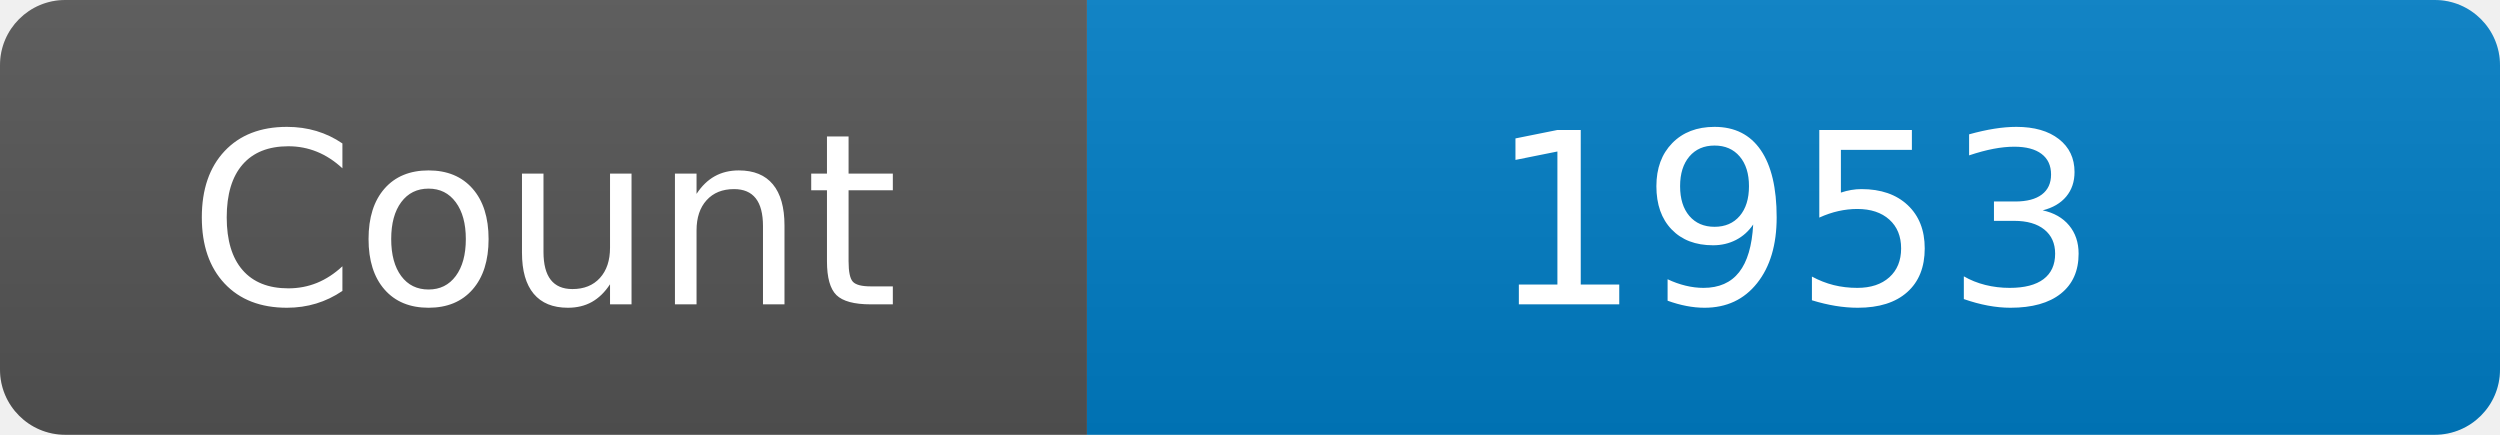
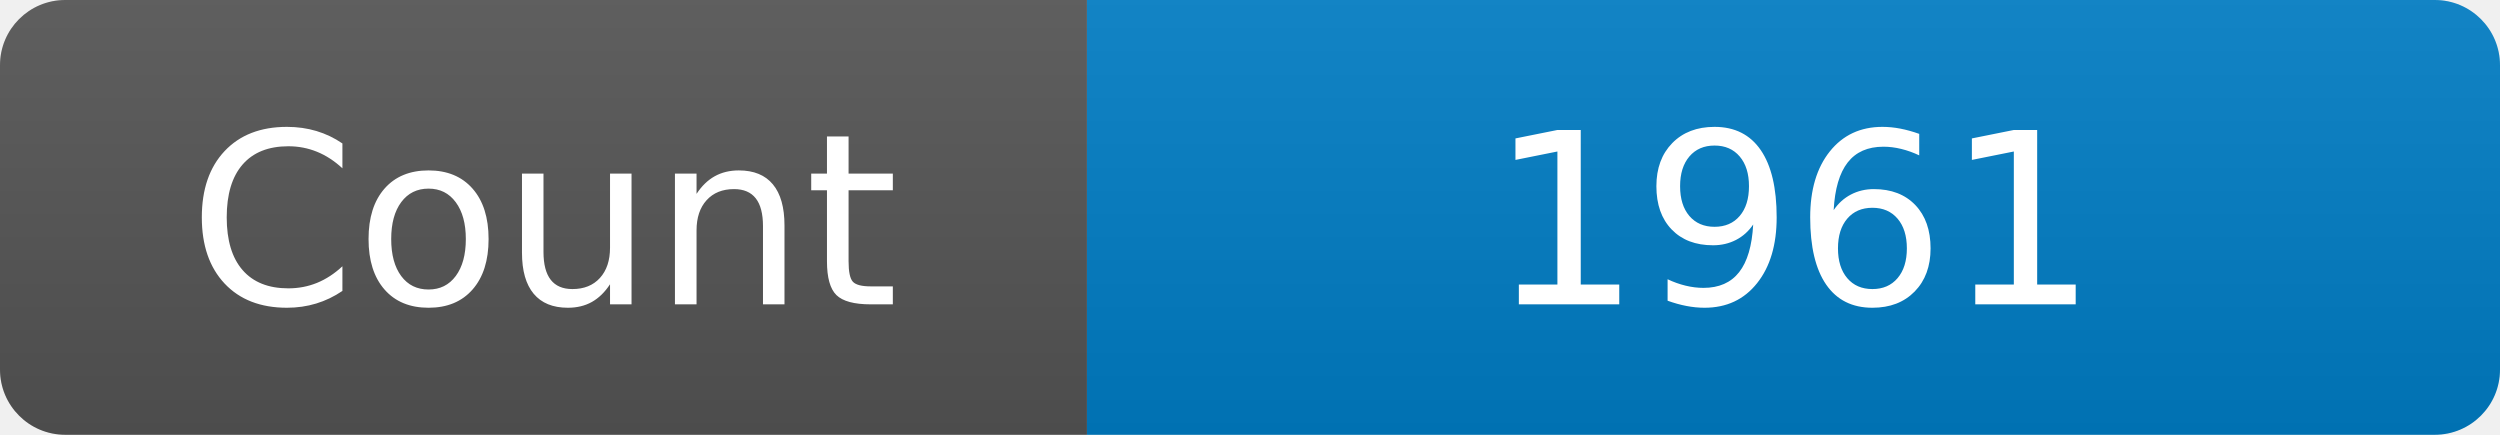
<svg xmlns="http://www.w3.org/2000/svg" width="115" height="20" role="img" aria-label="Maintained?: yes">
  <linearGradient id="s" x2="0" y2="100%">
    <stop offset="0" stop-color="#bbb" stop-opacity=".1" />
    <stop offset="1" stop-opacity=".1" />
  </linearGradient>
  <clipPath id="r">
    <rect width="115" height="20" rx="3" fill="#fff" />
  </clipPath>
  <g clip-path="url(#r)">
    <rect width="50" height="20" fill="#555" />
    <rect x="50" width="160" height="20" fill="#007ec6" />
    <rect width="115" height="20" fill="url(#s)" />
  </g>
  <g fill="#fff" text-anchor="middle" font-family="Verdana,Geneva,DejaVu Sans,sans-serif" font-size="110">
    <text x="250" y="140" transform="scale(.1)" fill="#fff">Count</text>
-     <text x="825" y="140" transform="scale(.1)" fill="#fff">1953</text>
+     <text x="825" y="140" transform="scale(.1)" fill="#fff">1961</text>
  </g>
</svg>
